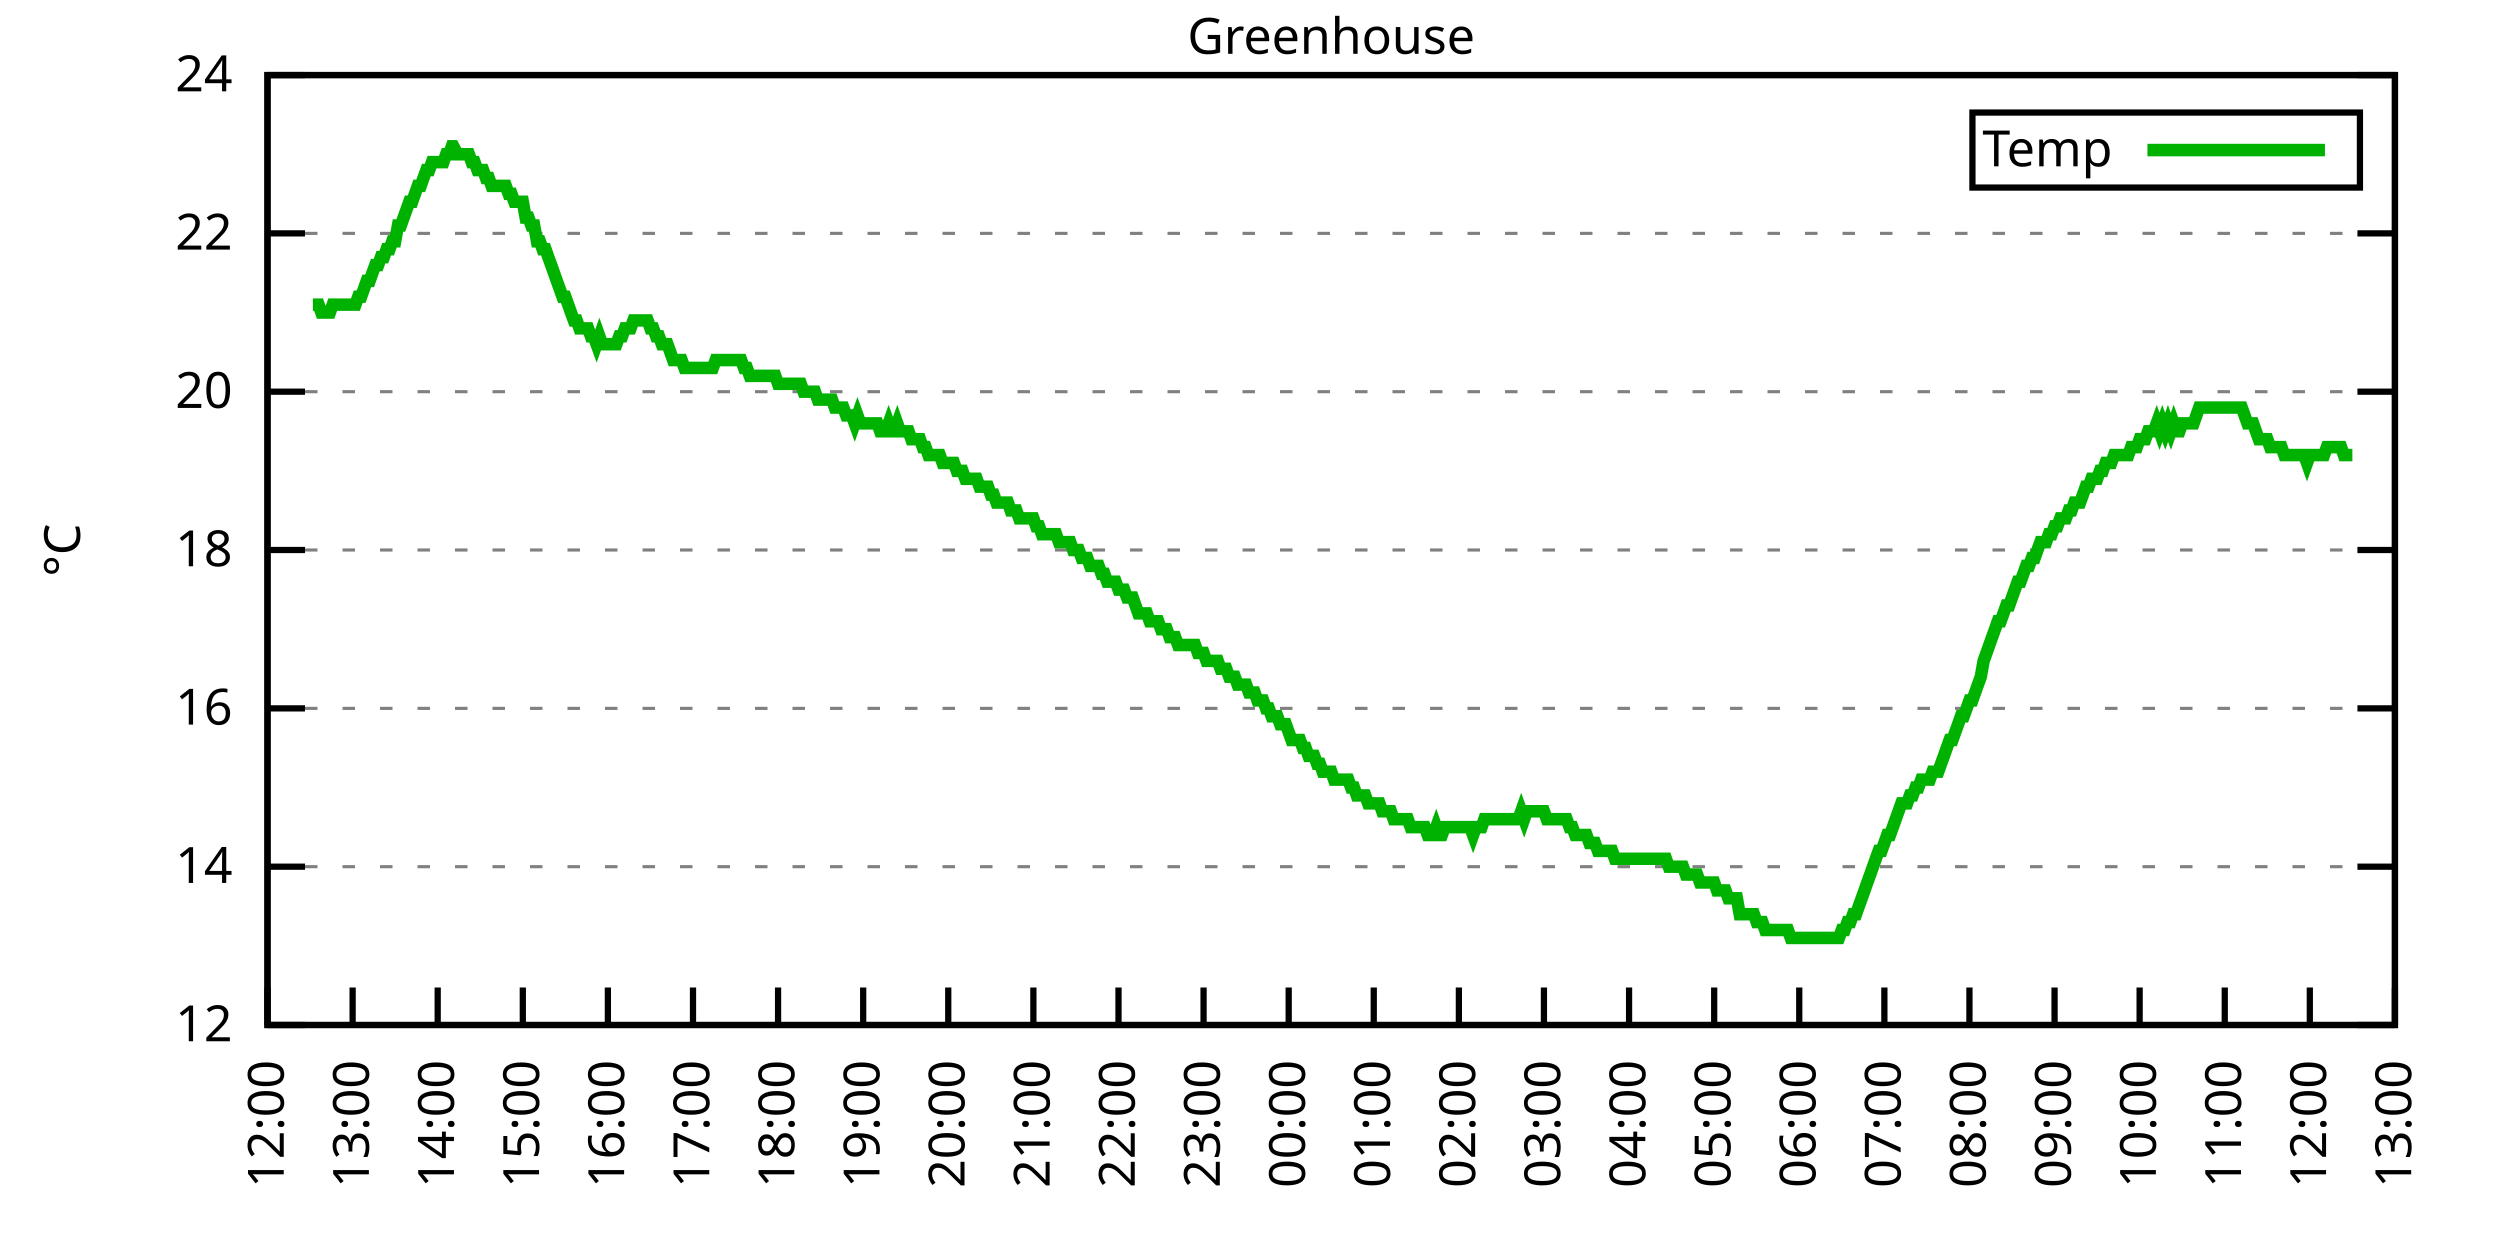
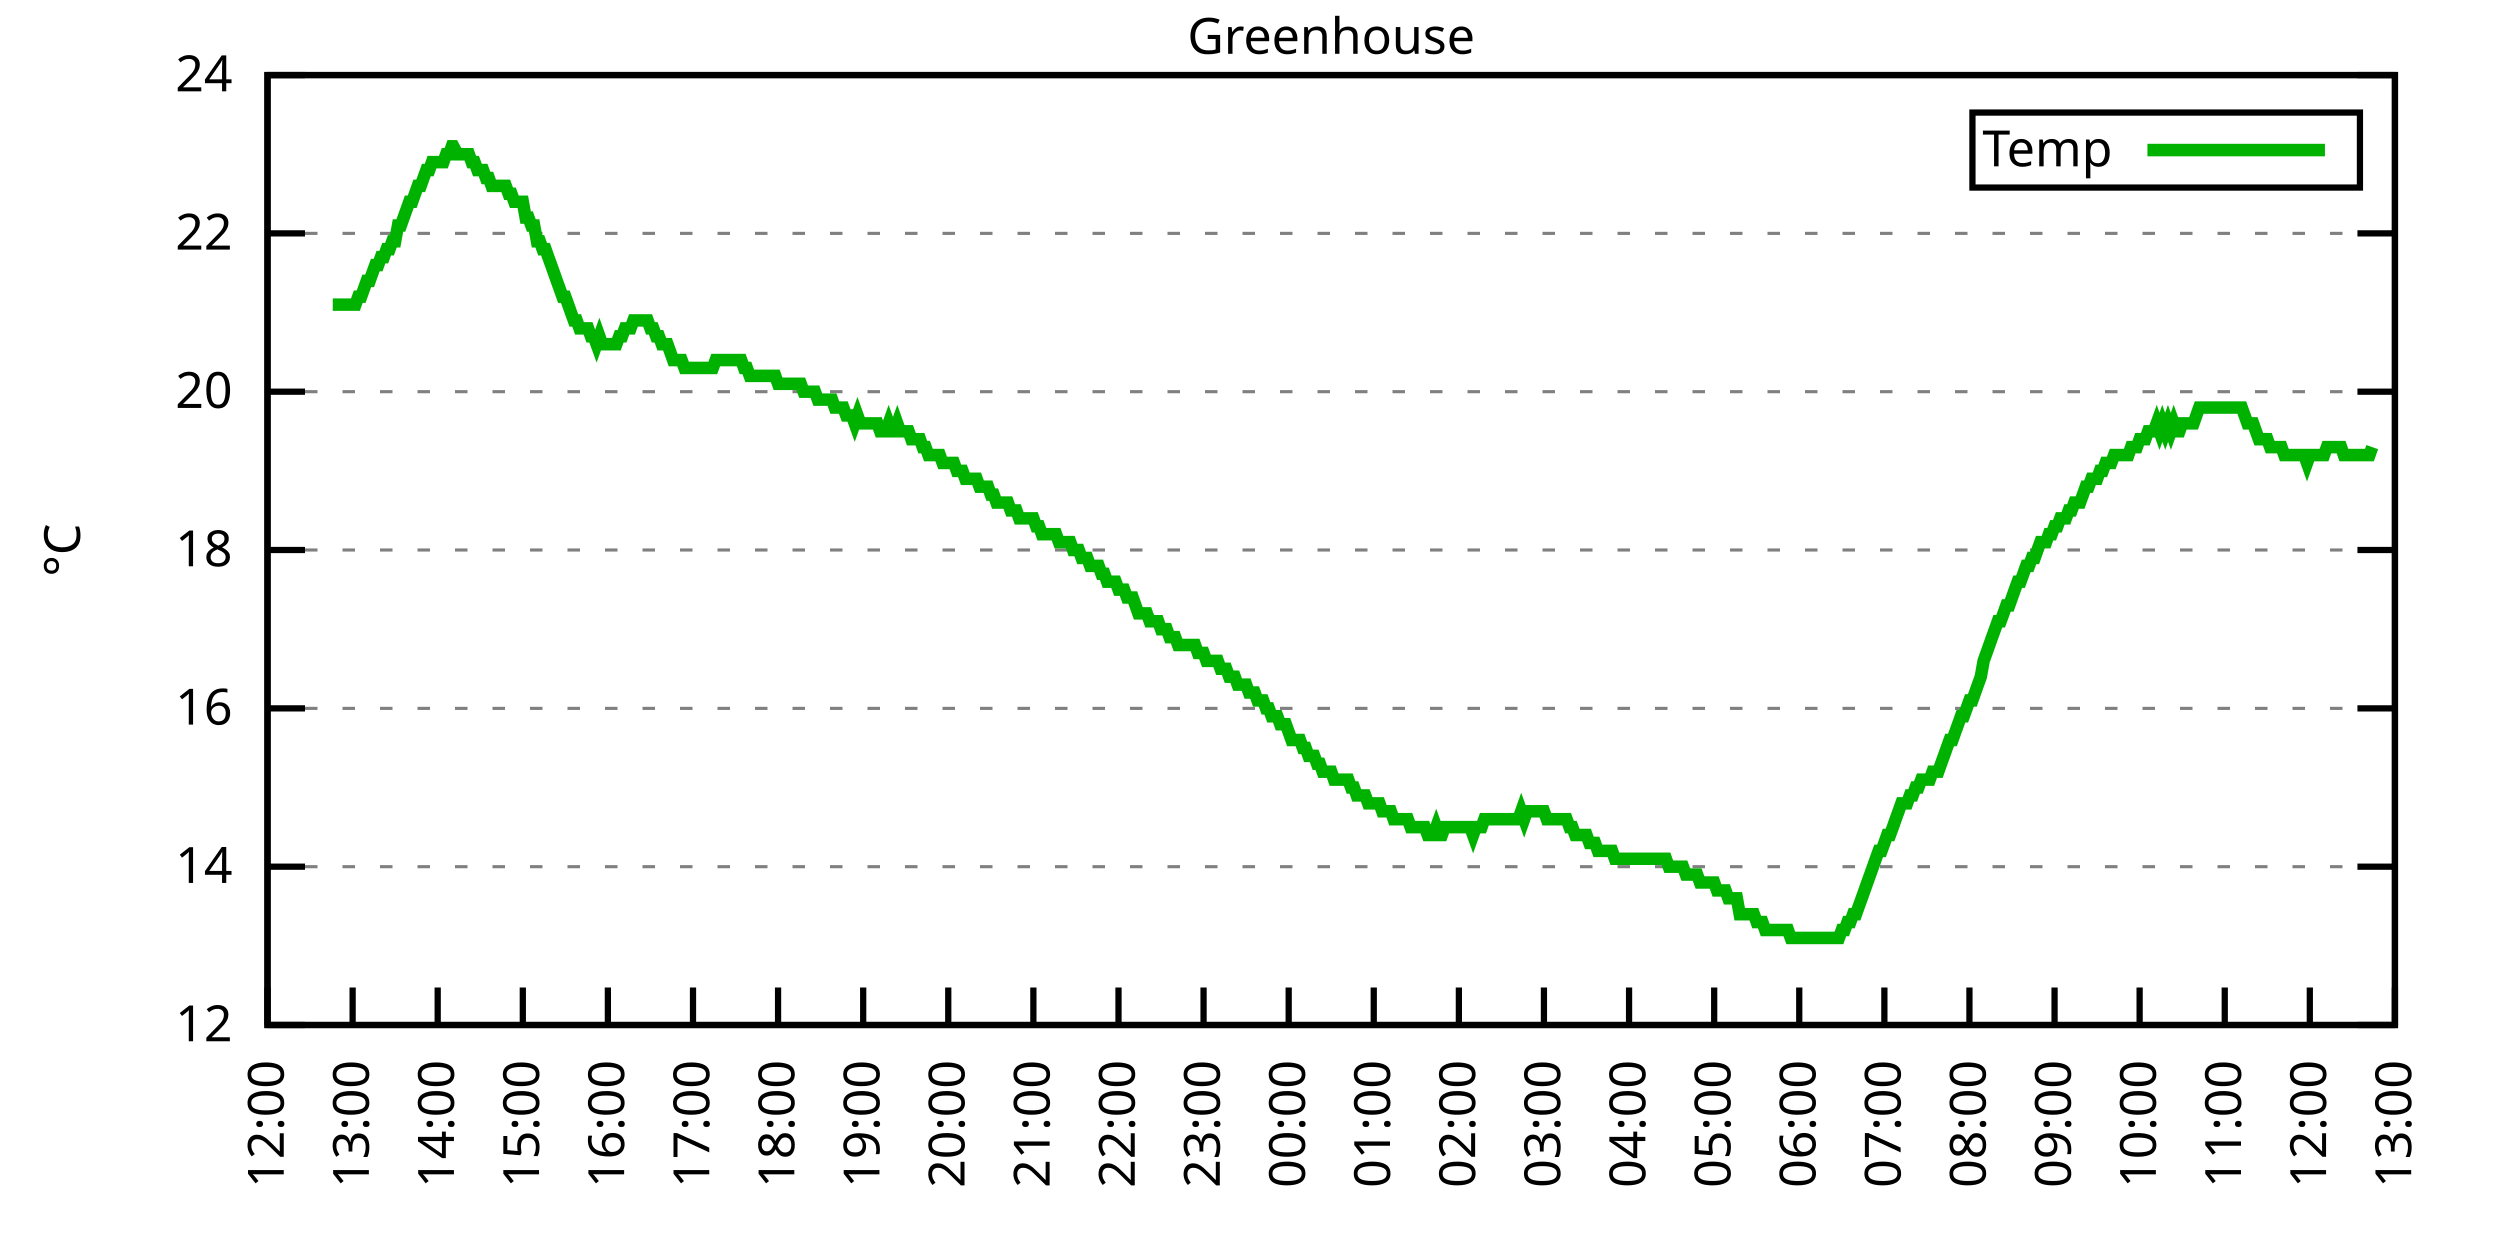
<svg xmlns="http://www.w3.org/2000/svg" xmlns:xlink="http://www.w3.org/1999/xlink" width="400" height="200" viewBox="0 0 400 200">
  <g id="gnuplot_canvas">
    <rect x="0" y="0" width="400" height="200" fill="none" />
    <defs>
      <circle id="gpDot" r="0.5" stroke-width="0.5" stroke="currentColor" />
      <path id="gpPt0" stroke-width="0.333" stroke="currentColor" d="M-1,0 h2 M0,-1 v2" />
      <path id="gpPt1" stroke-width="0.333" stroke="currentColor" d="M-1,-1 L1,1 M1,-1 L-1,1" />
      <path id="gpPt2" stroke-width="0.333" stroke="currentColor" d="M-1,0 L1,0 M0,-1 L0,1 M-1,-1 L1,1 M-1,1 L1,-1" />
      <rect id="gpPt3" stroke-width="0.333" stroke="currentColor" x="-1" y="-1" width="2" height="2" />
      <rect id="gpPt4" stroke-width="0.333" stroke="currentColor" fill="currentColor" x="-1" y="-1" width="2" height="2" />
      <circle id="gpPt5" stroke-width="0.333" stroke="currentColor" cx="0" cy="0" r="1" />
      <use xlink:href="#gpPt5" id="gpPt6" fill="currentColor" stroke="none" />
      <path id="gpPt7" stroke-width="0.333" stroke="currentColor" d="M0,-1.33 L-1.33,0.67 L1.33,0.67 z" />
      <use xlink:href="#gpPt7" id="gpPt8" fill="currentColor" stroke="none" />
      <use xlink:href="#gpPt7" id="gpPt9" stroke="currentColor" transform="rotate(180)" />
      <use xlink:href="#gpPt9" id="gpPt10" fill="currentColor" stroke="none" />
      <use xlink:href="#gpPt3" id="gpPt11" stroke="currentColor" transform="rotate(45)" />
      <use xlink:href="#gpPt11" id="gpPt12" fill="currentColor" stroke="none" />
      <path id="gpPt13" stroke-width="0.333" stroke="currentColor" d="M0,1.330 L1.265,0.411 L0.782,-1.067 L-0.782,-1.076 L-1.265,0.411 z" />
      <use xlink:href="#gpPt13" id="gpPt14" fill="currentColor" stroke="none" />
      <filter id="textbox" filterUnits="objectBoundingBox" x="0" y="0" height="1" width="1">
        <feFlood flood-color="white" flood-opacity="1" result="bgnd" />
        <feComposite in="SourceGraphic" in2="bgnd" operator="atop" />
      </filter>
      <filter id="greybox" filterUnits="objectBoundingBox" x="0" y="0" height="1" width="1">
        <feFlood flood-color="lightgrey" flood-opacity="1" result="grey" />
        <feComposite in="SourceGraphic" in2="grey" operator="atop" />
      </filter>
    </defs>
    <g fill="none" color="white" stroke="currentColor" stroke-width="1.00" stroke-linecap="butt" stroke-linejoin="miter">
</g>
    <g fill="none" color="black" stroke="currentColor" stroke-width="1.00" stroke-linecap="butt" stroke-linejoin="miter">
      <g stroke="none" shape-rendering="crispEdges">
        <polygon fill="rgb(255, 255, 255)" points="42.80,164.00 383.18,164.00 383.18,12.02 42.80,12.02 " />
      </g>
    </g>
    <g fill="none" color="black" stroke="currentColor" stroke-width="1.00" stroke-linecap="butt" stroke-linejoin="miter">
</g>
    <g fill="none" color="black" stroke="black" stroke-width="0.50" stroke-linecap="butt" stroke-linejoin="miter">
</g>
    <g fill="none" color="gray" stroke="currentColor" stroke-width="0.50" stroke-linecap="butt" stroke-linejoin="miter">
      <path stroke="gray" stroke-dasharray="2,4" class="gridline" d="M42.80,164.00 L383.19,164.00  " />
    </g>
    <g fill="none" color="gray" stroke="gray" stroke-width="1.00" stroke-linecap="butt" stroke-linejoin="miter">
</g>
    <g fill="none" color="black" stroke="currentColor" stroke-width="1.00" stroke-linecap="butt" stroke-linejoin="miter">
      <path stroke="black" d="M42.80,164.00 L48.80,164.00 M383.19,164.00 L377.19,164.00  " />
      <g transform="translate(37.20,166.60)" stroke="none" fill="black" font-family="Sans" font-size="8.00" text-anchor="end">
        <text>
          <tspan font-family="Sans"> 12</tspan>
        </text>
      </g>
    </g>
    <g fill="none" color="black" stroke="currentColor" stroke-width="1.00" stroke-linecap="butt" stroke-linejoin="miter">
</g>
    <g fill="none" color="black" stroke="black" stroke-width="0.50" stroke-linecap="butt" stroke-linejoin="miter">
</g>
    <g fill="none" color="gray" stroke="currentColor" stroke-width="0.50" stroke-linecap="butt" stroke-linejoin="miter">
      <path stroke="gray" stroke-dasharray="2,4" class="gridline" d="M42.80,138.67 L383.19,138.67  " />
    </g>
    <g fill="none" color="gray" stroke="gray" stroke-width="1.00" stroke-linecap="butt" stroke-linejoin="miter">
</g>
    <g fill="none" color="black" stroke="currentColor" stroke-width="1.00" stroke-linecap="butt" stroke-linejoin="miter">
      <path stroke="black" d="M42.80,138.67 L48.80,138.67 M383.19,138.67 L377.19,138.67  " />
      <g transform="translate(37.20,141.27)" stroke="none" fill="black" font-family="Sans" font-size="8.00" text-anchor="end">
        <text>
          <tspan font-family="Sans"> 14</tspan>
        </text>
      </g>
    </g>
    <g fill="none" color="black" stroke="currentColor" stroke-width="1.00" stroke-linecap="butt" stroke-linejoin="miter">
</g>
    <g fill="none" color="black" stroke="black" stroke-width="0.50" stroke-linecap="butt" stroke-linejoin="miter">
</g>
    <g fill="none" color="gray" stroke="currentColor" stroke-width="0.50" stroke-linecap="butt" stroke-linejoin="miter">
      <path stroke="gray" stroke-dasharray="2,4" class="gridline" d="M42.80,113.34 L383.19,113.34  " />
    </g>
    <g fill="none" color="gray" stroke="gray" stroke-width="1.00" stroke-linecap="butt" stroke-linejoin="miter">
</g>
    <g fill="none" color="black" stroke="currentColor" stroke-width="1.00" stroke-linecap="butt" stroke-linejoin="miter">
      <path stroke="black" d="M42.80,113.34 L48.80,113.34 M383.19,113.34 L377.19,113.34  " />
      <g transform="translate(37.20,115.94)" stroke="none" fill="black" font-family="Sans" font-size="8.00" text-anchor="end">
        <text>
          <tspan font-family="Sans"> 16</tspan>
        </text>
      </g>
    </g>
    <g fill="none" color="black" stroke="currentColor" stroke-width="1.00" stroke-linecap="butt" stroke-linejoin="miter">
</g>
    <g fill="none" color="black" stroke="black" stroke-width="0.50" stroke-linecap="butt" stroke-linejoin="miter">
</g>
    <g fill="none" color="gray" stroke="currentColor" stroke-width="0.50" stroke-linecap="butt" stroke-linejoin="miter">
      <path stroke="gray" stroke-dasharray="2,4" class="gridline" d="M42.80,88.00 L383.19,88.00  " />
    </g>
    <g fill="none" color="gray" stroke="gray" stroke-width="1.00" stroke-linecap="butt" stroke-linejoin="miter">
</g>
    <g fill="none" color="black" stroke="currentColor" stroke-width="1.00" stroke-linecap="butt" stroke-linejoin="miter">
      <path stroke="black" d="M42.80,88.00 L48.80,88.00 M383.19,88.00 L377.19,88.00  " />
      <g transform="translate(37.20,90.60)" stroke="none" fill="black" font-family="Sans" font-size="8.00" text-anchor="end">
        <text>
          <tspan font-family="Sans"> 18</tspan>
        </text>
      </g>
    </g>
    <g fill="none" color="black" stroke="currentColor" stroke-width="1.00" stroke-linecap="butt" stroke-linejoin="miter">
</g>
    <g fill="none" color="black" stroke="black" stroke-width="0.50" stroke-linecap="butt" stroke-linejoin="miter">
</g>
    <g fill="none" color="gray" stroke="currentColor" stroke-width="0.50" stroke-linecap="butt" stroke-linejoin="miter">
      <path stroke="gray" stroke-dasharray="2,4" class="gridline" d="M42.80,62.67 L383.19,62.67  " />
    </g>
    <g fill="none" color="gray" stroke="gray" stroke-width="1.00" stroke-linecap="butt" stroke-linejoin="miter">
</g>
    <g fill="none" color="black" stroke="currentColor" stroke-width="1.00" stroke-linecap="butt" stroke-linejoin="miter">
      <path stroke="black" d="M42.80,62.67 L48.80,62.67 M383.19,62.67 L377.19,62.67  " />
      <g transform="translate(37.20,65.27)" stroke="none" fill="black" font-family="Sans" font-size="8.00" text-anchor="end">
        <text>
          <tspan font-family="Sans"> 20</tspan>
        </text>
      </g>
    </g>
    <g fill="none" color="black" stroke="currentColor" stroke-width="1.00" stroke-linecap="butt" stroke-linejoin="miter">
</g>
    <g fill="none" color="black" stroke="black" stroke-width="0.50" stroke-linecap="butt" stroke-linejoin="miter">
</g>
    <g fill="none" color="gray" stroke="currentColor" stroke-width="0.50" stroke-linecap="butt" stroke-linejoin="miter">
      <path stroke="gray" stroke-dasharray="2,4" class="gridline" d="M42.80,37.34 L383.19,37.34  " />
    </g>
    <g fill="none" color="gray" stroke="gray" stroke-width="1.00" stroke-linecap="butt" stroke-linejoin="miter">
</g>
    <g fill="none" color="black" stroke="currentColor" stroke-width="1.00" stroke-linecap="butt" stroke-linejoin="miter">
      <path stroke="black" d="M42.80,37.34 L48.80,37.34 M383.19,37.34 L377.19,37.34  " />
      <g transform="translate(37.20,39.94)" stroke="none" fill="black" font-family="Sans" font-size="8.00" text-anchor="end">
        <text>
          <tspan font-family="Sans"> 22</tspan>
        </text>
      </g>
    </g>
    <g fill="none" color="black" stroke="currentColor" stroke-width="1.00" stroke-linecap="butt" stroke-linejoin="miter">
</g>
    <g fill="none" color="black" stroke="black" stroke-width="0.50" stroke-linecap="butt" stroke-linejoin="miter">
</g>
    <g fill="none" color="gray" stroke="currentColor" stroke-width="0.50" stroke-linecap="butt" stroke-linejoin="miter">
      <path stroke="gray" stroke-dasharray="2,4" class="gridline" d="M42.80,12.01 L383.19,12.01  " />
    </g>
    <g fill="none" color="gray" stroke="gray" stroke-width="1.00" stroke-linecap="butt" stroke-linejoin="miter">
</g>
    <g fill="none" color="black" stroke="currentColor" stroke-width="1.00" stroke-linecap="butt" stroke-linejoin="miter">
      <path stroke="black" d="M42.80,12.01 L48.80,12.01 M383.19,12.01 L377.19,12.01  " />
      <g transform="translate(37.20,14.61)" stroke="none" fill="black" font-family="Sans" font-size="8.00" text-anchor="end">
        <text>
          <tspan font-family="Sans"> 24</tspan>
        </text>
      </g>
    </g>
    <g fill="none" color="black" stroke="currentColor" stroke-width="1.00" stroke-linecap="butt" stroke-linejoin="miter">
      <path stroke="black" d="M42.80,164.00 L42.80,158.00  " />
      <g transform="translate(45.40,169.60) rotate(270.00)" stroke="none" fill="black" font-family="Sans" font-size="8.00" text-anchor="end">
        <text>
          <tspan font-family="Sans">12:00</tspan>
        </text>
      </g>
    </g>
    <g fill="none" color="black" stroke="currentColor" stroke-width="1.00" stroke-linecap="butt" stroke-linejoin="miter">
      <path stroke="black" d="M56.42,164.00 L56.42,158.00  " />
      <g transform="translate(59.02,169.60) rotate(270.00)" stroke="none" fill="black" font-family="Sans" font-size="8.00" text-anchor="end">
        <text>
          <tspan font-family="Sans">13:00</tspan>
        </text>
      </g>
    </g>
    <g fill="none" color="black" stroke="currentColor" stroke-width="1.00" stroke-linecap="butt" stroke-linejoin="miter">
      <path stroke="black" d="M70.03,164.00 L70.03,158.00  " />
      <g transform="translate(72.63,169.60) rotate(270.00)" stroke="none" fill="black" font-family="Sans" font-size="8.00" text-anchor="end">
        <text>
          <tspan font-family="Sans">14:00</tspan>
        </text>
      </g>
    </g>
    <g fill="none" color="black" stroke="currentColor" stroke-width="1.00" stroke-linecap="butt" stroke-linejoin="miter">
      <path stroke="black" d="M83.65,164.00 L83.65,158.00  " />
      <g transform="translate(86.25,169.60) rotate(270.00)" stroke="none" fill="black" font-family="Sans" font-size="8.00" text-anchor="end">
        <text>
          <tspan font-family="Sans">15:00</tspan>
        </text>
      </g>
    </g>
    <g fill="none" color="black" stroke="currentColor" stroke-width="1.00" stroke-linecap="butt" stroke-linejoin="miter">
      <path stroke="black" d="M97.26,164.00 L97.26,158.00  " />
      <g transform="translate(99.86,169.60) rotate(270.00)" stroke="none" fill="black" font-family="Sans" font-size="8.00" text-anchor="end">
        <text>
          <tspan font-family="Sans">16:00</tspan>
        </text>
      </g>
    </g>
    <g fill="none" color="black" stroke="currentColor" stroke-width="1.00" stroke-linecap="butt" stroke-linejoin="miter">
      <path stroke="black" d="M110.88,164.00 L110.88,158.00  " />
      <g transform="translate(113.48,169.60) rotate(270.00)" stroke="none" fill="black" font-family="Sans" font-size="8.00" text-anchor="end">
        <text>
          <tspan font-family="Sans">17:00</tspan>
        </text>
      </g>
    </g>
    <g fill="none" color="black" stroke="currentColor" stroke-width="1.00" stroke-linecap="butt" stroke-linejoin="miter">
      <path stroke="black" d="M124.49,164.00 L124.49,158.00  " />
      <g transform="translate(127.09,169.60) rotate(270.00)" stroke="none" fill="black" font-family="Sans" font-size="8.00" text-anchor="end">
        <text>
          <tspan font-family="Sans">18:00</tspan>
        </text>
      </g>
    </g>
    <g fill="none" color="black" stroke="currentColor" stroke-width="1.00" stroke-linecap="butt" stroke-linejoin="miter">
      <path stroke="black" d="M138.11,164.00 L138.11,158.00  " />
      <g transform="translate(140.71,169.60) rotate(270.00)" stroke="none" fill="black" font-family="Sans" font-size="8.00" text-anchor="end">
        <text>
          <tspan font-family="Sans">19:00</tspan>
        </text>
      </g>
    </g>
    <g fill="none" color="black" stroke="currentColor" stroke-width="1.00" stroke-linecap="butt" stroke-linejoin="miter">
      <path stroke="black" d="M151.72,164.00 L151.72,158.00  " />
      <g transform="translate(154.32,169.60) rotate(270.00)" stroke="none" fill="black" font-family="Sans" font-size="8.00" text-anchor="end">
        <text>
          <tspan font-family="Sans">20:00</tspan>
        </text>
      </g>
    </g>
    <g fill="none" color="black" stroke="currentColor" stroke-width="1.00" stroke-linecap="butt" stroke-linejoin="miter">
      <path stroke="black" d="M165.34,164.00 L165.34,158.00  " />
      <g transform="translate(167.94,169.60) rotate(270.00)" stroke="none" fill="black" font-family="Sans" font-size="8.00" text-anchor="end">
        <text>
          <tspan font-family="Sans">21:00</tspan>
        </text>
      </g>
    </g>
    <g fill="none" color="black" stroke="currentColor" stroke-width="1.00" stroke-linecap="butt" stroke-linejoin="miter">
      <path stroke="black" d="M178.96,164.00 L178.96,158.00  " />
      <g transform="translate(181.56,169.60) rotate(270.00)" stroke="none" fill="black" font-family="Sans" font-size="8.00" text-anchor="end">
        <text>
          <tspan font-family="Sans">22:00</tspan>
        </text>
      </g>
    </g>
    <g fill="none" color="black" stroke="currentColor" stroke-width="1.00" stroke-linecap="butt" stroke-linejoin="miter">
      <path stroke="black" d="M192.57,164.00 L192.57,158.00  " />
      <g transform="translate(195.17,169.60) rotate(270.00)" stroke="none" fill="black" font-family="Sans" font-size="8.00" text-anchor="end">
        <text>
          <tspan font-family="Sans">23:00</tspan>
        </text>
      </g>
    </g>
    <g fill="none" color="black" stroke="currentColor" stroke-width="1.00" stroke-linecap="butt" stroke-linejoin="miter">
      <path stroke="black" d="M206.19,164.00 L206.19,158.00  " />
      <g transform="translate(208.79,169.60) rotate(270.00)" stroke="none" fill="black" font-family="Sans" font-size="8.00" text-anchor="end">
        <text>
          <tspan font-family="Sans">00:00</tspan>
        </text>
      </g>
    </g>
    <g fill="none" color="black" stroke="currentColor" stroke-width="1.00" stroke-linecap="butt" stroke-linejoin="miter">
      <path stroke="black" d="M219.80,164.00 L219.80,158.00  " />
      <g transform="translate(222.40,169.60) rotate(270.00)" stroke="none" fill="black" font-family="Sans" font-size="8.00" text-anchor="end">
        <text>
          <tspan font-family="Sans">01:00</tspan>
        </text>
      </g>
    </g>
    <g fill="none" color="black" stroke="currentColor" stroke-width="1.00" stroke-linecap="butt" stroke-linejoin="miter">
      <path stroke="black" d="M233.42,164.00 L233.42,158.00  " />
      <g transform="translate(236.02,169.60) rotate(270.00)" stroke="none" fill="black" font-family="Sans" font-size="8.00" text-anchor="end">
        <text>
          <tspan font-family="Sans">02:00</tspan>
        </text>
      </g>
    </g>
    <g fill="none" color="black" stroke="currentColor" stroke-width="1.00" stroke-linecap="butt" stroke-linejoin="miter">
      <path stroke="black" d="M247.03,164.00 L247.03,158.00  " />
      <g transform="translate(249.63,169.60) rotate(270.00)" stroke="none" fill="black" font-family="Sans" font-size="8.00" text-anchor="end">
        <text>
          <tspan font-family="Sans">03:00</tspan>
        </text>
      </g>
    </g>
    <g fill="none" color="black" stroke="currentColor" stroke-width="1.00" stroke-linecap="butt" stroke-linejoin="miter">
      <path stroke="black" d="M260.65,164.00 L260.65,158.00  " />
      <g transform="translate(263.25,169.60) rotate(270.00)" stroke="none" fill="black" font-family="Sans" font-size="8.00" text-anchor="end">
        <text>
          <tspan font-family="Sans">04:00</tspan>
        </text>
      </g>
    </g>
    <g fill="none" color="black" stroke="currentColor" stroke-width="1.00" stroke-linecap="butt" stroke-linejoin="miter">
      <path stroke="black" d="M274.27,164.00 L274.27,158.00  " />
      <g transform="translate(276.87,169.60) rotate(270.00)" stroke="none" fill="black" font-family="Sans" font-size="8.00" text-anchor="end">
        <text>
          <tspan font-family="Sans">05:00</tspan>
        </text>
      </g>
    </g>
    <g fill="none" color="black" stroke="currentColor" stroke-width="1.00" stroke-linecap="butt" stroke-linejoin="miter">
      <path stroke="black" d="M287.88,164.00 L287.88,158.00  " />
      <g transform="translate(290.48,169.60) rotate(270.00)" stroke="none" fill="black" font-family="Sans" font-size="8.00" text-anchor="end">
        <text>
          <tspan font-family="Sans">06:00</tspan>
        </text>
      </g>
    </g>
    <g fill="none" color="black" stroke="currentColor" stroke-width="1.00" stroke-linecap="butt" stroke-linejoin="miter">
      <path stroke="black" d="M301.50,164.00 L301.50,158.00  " />
      <g transform="translate(304.10,169.60) rotate(270.00)" stroke="none" fill="black" font-family="Sans" font-size="8.00" text-anchor="end">
        <text>
          <tspan font-family="Sans">07:00</tspan>
        </text>
      </g>
    </g>
    <g fill="none" color="black" stroke="currentColor" stroke-width="1.00" stroke-linecap="butt" stroke-linejoin="miter">
      <path stroke="black" d="M315.11,164.00 L315.11,158.00  " />
      <g transform="translate(317.71,169.60) rotate(270.00)" stroke="none" fill="black" font-family="Sans" font-size="8.00" text-anchor="end">
        <text>
          <tspan font-family="Sans">08:00</tspan>
        </text>
      </g>
    </g>
    <g fill="none" color="black" stroke="currentColor" stroke-width="1.00" stroke-linecap="butt" stroke-linejoin="miter">
      <path stroke="black" d="M328.73,164.00 L328.73,158.00  " />
      <g transform="translate(331.33,169.60) rotate(270.00)" stroke="none" fill="black" font-family="Sans" font-size="8.00" text-anchor="end">
        <text>
          <tspan font-family="Sans">09:00</tspan>
        </text>
      </g>
    </g>
    <g fill="none" color="black" stroke="currentColor" stroke-width="1.00" stroke-linecap="butt" stroke-linejoin="miter">
      <path stroke="black" d="M342.34,164.00 L342.34,158.00  " />
      <g transform="translate(344.94,169.60) rotate(270.00)" stroke="none" fill="black" font-family="Sans" font-size="8.00" text-anchor="end">
        <text>
          <tspan font-family="Sans">10:00</tspan>
        </text>
      </g>
    </g>
    <g fill="none" color="black" stroke="currentColor" stroke-width="1.00" stroke-linecap="butt" stroke-linejoin="miter">
      <path stroke="black" d="M355.96,164.00 L355.96,158.00  " />
      <g transform="translate(358.56,169.60) rotate(270.00)" stroke="none" fill="black" font-family="Sans" font-size="8.00" text-anchor="end">
        <text>
          <tspan font-family="Sans">11:00</tspan>
        </text>
      </g>
    </g>
    <g fill="none" color="black" stroke="currentColor" stroke-width="1.00" stroke-linecap="butt" stroke-linejoin="miter">
      <path stroke="black" d="M369.57,164.00 L369.57,158.00  " />
      <g transform="translate(372.17,169.60) rotate(270.00)" stroke="none" fill="black" font-family="Sans" font-size="8.00" text-anchor="end">
        <text>
          <tspan font-family="Sans">12:00</tspan>
        </text>
      </g>
    </g>
    <g fill="none" color="black" stroke="currentColor" stroke-width="1.00" stroke-linecap="butt" stroke-linejoin="miter">
      <path stroke="black" d="M383.19,164.00 L383.19,158.00  " />
      <g transform="translate(385.79,169.60) rotate(270.00)" stroke="none" fill="black" font-family="Sans" font-size="8.00" text-anchor="end">
        <text>
          <tspan font-family="Sans">13:00</tspan>
        </text>
      </g>
    </g>
    <g fill="none" color="black" stroke="currentColor" stroke-width="1.00" stroke-linecap="butt" stroke-linejoin="miter">
</g>
    <g fill="none" color="black" stroke="currentColor" stroke-width="1.00" stroke-linecap="butt" stroke-linejoin="miter">
      <path stroke="black" d="M42.80,12.01 L42.80,164.00 L383.19,164.00 L383.19,12.01 L42.80,12.01 Z  " />
    </g>
    <g fill="none" color="black" stroke="currentColor" stroke-width="1.00" stroke-linecap="butt" stroke-linejoin="miter">
</g>
    <g fill="none" color="black" stroke="currentColor" stroke-width="1.00" stroke-linecap="butt" stroke-linejoin="miter">
      <path stroke="black" d="M315.59,30.01 L315.59,18.01 L377.59,18.01 L377.59,30.01 L315.59,30.01 Z  " />
    </g>
    <g id="Greenhouse_plot_1">
      <g fill="none" color="white" stroke="black" stroke-width="2.00" stroke-linecap="butt" stroke-linejoin="miter">
</g>
      <g fill="none" color="black" stroke="currentColor" stroke-width="2.00" stroke-linecap="butt" stroke-linejoin="miter">
        <g transform="translate(337.99,26.61)" stroke="none" fill="black" font-family="Sans" font-size="8.00" text-anchor="end">
          <text>
            <tspan font-family="Sans">Temp</tspan>
          </text>
        </g>
      </g>
      <g fill="none" color="black" stroke="currentColor" stroke-width="2.00" stroke-linecap="butt" stroke-linejoin="miter">
-         <path stroke="rgb(  0, 178,   0)" d="M343.59,24.01 L371.99,24.01 M50.06,48.74 L50.52,48.74 L50.97,48.74 L51.42,50.01 L51.88,50.01 L52.33,50.01   L52.78,50.01 L53.24,48.74 L53.69,48.74 L54.15,48.74 L54.60,48.74 L55.05,48.74 L55.51,48.74 L55.96,48.74   L56.42,48.74 L56.87,48.74 L57.32,47.47 L57.78,47.47 L58.23,46.21 L58.68,44.94 L59.14,44.94 L59.59,43.67   L60.05,42.41 L60.50,42.41 L60.95,41.14 L61.41,41.14 L61.86,39.87 L62.32,39.87 L62.77,38.61 L63.22,38.61   L63.68,36.08 L64.13,36.08 L64.58,34.81 L65.04,33.54 L65.49,32.28 L65.95,32.28 L66.40,31.01 L66.85,29.74   L67.31,29.74 L67.76,28.48 L68.22,27.21 L68.67,27.21 L69.12,25.94 L69.58,25.94 L70.03,25.94 L70.49,25.94   L70.94,25.94 L71.39,24.68 L71.85,24.68 L72.30,23.41 L72.53,23.41 L73.21,24.68 L73.66,24.68 L74.12,24.68   L74.57,24.68 L75.02,24.68 L75.48,25.94 L75.93,25.94 L76.39,27.21 L76.84,27.21 L77.29,27.21 L77.75,28.48   L78.20,28.48 L78.65,29.74 L79.11,29.74 L79.56,29.74 L80.02,29.74 L80.47,29.74 L80.92,29.74 L81.38,31.01   L81.83,31.01 L82.29,32.28 L82.74,32.28 L83.19,32.28 L83.65,32.28 L84.10,34.81 L84.55,34.81 L85.01,36.08   L85.46,36.08 L85.92,38.61 L86.37,38.61 L86.82,39.87 L87.28,39.87 L87.73,41.14 L88.19,42.41 L88.64,43.67   L89.09,44.94 L89.55,46.21 L90.00,47.47 L90.45,47.47 L90.91,48.74 L91.36,50.01 L91.82,51.27 L92.27,51.27   L92.72,52.54 L93.18,52.54 L93.63,52.54 L94.09,52.54 L94.54,53.81 L94.99,53.81 L95.45,55.07 L95.90,53.81   L96.35,55.07 L96.81,55.07 L97.26,55.07 L97.72,55.07 L98.17,55.07 L98.62,55.07 L99.08,53.81 L99.53,53.81   L99.99,52.54 L100.44,52.54 L100.89,52.54 L101.35,51.27 L101.80,51.27 L102.25,51.27 L102.71,51.27 L103.16,51.27   L103.62,51.27 L104.07,52.54 L104.52,52.54 L104.98,53.81 L105.43,53.81 L105.89,55.07 L106.34,55.07 L106.79,55.07   L107.25,56.34 L107.70,57.61 L108.15,57.61 L108.61,57.61 L109.06,57.61 L109.52,58.87 L109.97,58.87 L110.42,58.87   L110.88,58.87 L111.33,58.87 L111.79,58.87 L112.24,58.87 L112.69,58.87 L113.15,58.87 L113.60,58.87 L114.05,58.87   L114.51,57.61 L114.96,57.61 L115.42,57.61 L115.87,57.61 L116.32,57.61 L116.78,57.61 L117.23,57.61 L117.69,57.61   L118.14,57.61 L118.59,57.61 L119.05,58.87 L119.50,58.87 L119.96,60.14 L120.41,60.14 L120.86,60.14 L121.32,60.14   L121.77,60.14 L122.22,60.14 L122.68,60.14 L123.13,60.14 L123.59,60.14 L124.04,60.14 L124.49,61.41 L124.95,61.41   L125.40,61.41 L125.86,61.41 L126.31,61.41 L126.76,61.41 L127.22,61.41 L127.67,61.41 L128.12,61.41 L128.58,62.67   L129.03,62.67 L129.49,62.67 L129.94,62.67 L130.39,62.67 L130.85,63.94 L131.30,63.94 L131.76,63.94 L132.21,63.94   L132.66,63.94 L133.12,63.94 L133.57,65.21 L134.02,65.21 L134.48,65.21 L134.93,65.21 L135.39,66.47 L135.84,66.47   L136.29,66.47 L136.75,67.74 L137.20,66.47 L137.66,67.74 L138.11,67.74 L138.56,67.74 L139.02,67.74 L139.47,67.74   L139.92,67.74 L140.38,67.74 L140.83,69.01 L141.29,69.01 L141.74,69.01 L142.19,67.74 L142.65,69.01 L143.10,69.01   L143.56,67.74 L144.01,69.01 L144.46,69.01 L144.92,69.01 L145.37,69.01 L145.82,70.27 L146.28,70.27 L146.73,70.27   L147.19,70.27 L147.64,71.54 L148.09,71.54 L148.55,72.81 L149.00,72.81 L149.46,72.81 L149.91,72.81 L150.36,72.81   L150.82,74.07 L151.27,74.07 L151.72,74.07 L152.18,74.07 L152.63,74.07 L153.09,75.34 L153.54,75.34 L153.99,75.34   L154.45,76.61 L154.90,76.61 L155.36,76.61 L155.81,76.61 L156.26,76.61 L156.72,77.87 L157.17,77.87 L157.62,77.87   L158.08,77.87 L158.53,79.14 L158.99,79.14 L159.44,80.41 L159.89,80.41 L160.35,80.41 L160.80,80.41 L161.26,80.41   L161.71,81.67 L162.16,81.67 L162.62,81.67 L163.07,82.94 L163.52,82.94 L163.98,82.94 L164.43,82.94 L164.89,82.94   L165.34,82.94 L165.79,84.21 L166.25,84.21 L166.70,85.47 L167.16,85.47 L167.61,85.47 L168.06,85.47 L168.52,85.47   L168.97,85.47 L169.43,86.74 L169.88,86.74 L170.33,86.74 L170.79,86.74 L171.24,86.74 L171.69,88.00 L172.15,88.00   L172.60,88.00 L173.06,89.27 L173.51,89.27 L173.96,89.27 L174.42,90.54 L174.87,90.54 L175.33,90.54 L175.78,90.54   L176.23,91.80 L176.69,91.80 L177.14,93.07 L177.59,93.07 L178.05,93.07 L178.50,93.07 L178.96,94.34 L179.41,94.34   L179.86,94.34 L180.32,95.60 L180.77,95.60 L181.23,95.60 L181.68,96.87 L182.13,98.14 L182.59,98.14 L183.04,98.14   L183.49,98.14 L183.95,99.40 L184.40,99.40 L184.86,99.40 L185.31,99.40 L185.76,100.67 L186.22,100.67 L186.67,100.67   L187.13,101.94 L187.58,101.94 L188.03,101.94 L188.49,103.20 L188.94,103.20 L189.39,103.20 L189.85,103.20 L190.30,103.20   L190.76,103.20 L191.21,103.20 L191.66,104.47 L192.12,104.47 L192.57,104.47 L193.03,105.74 L193.48,105.74 L193.93,105.74   L194.39,105.74 L194.84,105.74 L195.29,107.00 L195.75,107.00 L196.20,107.00 L196.66,108.27 L197.11,108.27 L197.56,108.27   L198.02,109.54 L198.47,109.54 L198.93,109.54 L199.38,109.54 L199.83,110.80 L200.29,110.80 L200.74,110.80 L201.19,112.07   L201.65,112.07 L202.10,112.07 L202.56,113.34 L203.01,113.34 L203.46,114.60 L203.92,114.60 L204.37,114.60 L204.83,115.87   L205.28,115.87 L205.73,115.87 L206.19,117.14 L206.64,118.40 L207.09,118.40 L207.55,118.40 L208.00,118.40 L208.46,119.67   L208.91,119.67 L209.36,120.94 L209.82,120.94 L210.27,120.94 L210.73,122.20 L211.18,122.20 L211.63,123.47 L212.09,123.47   L212.54,123.47 L213.00,123.47 L213.45,124.74 L213.90,124.74 L214.36,124.74 L214.81,124.74 L215.26,124.74 L215.72,124.74   L216.17,126.00 L216.63,126.00 L217.08,127.27 L217.53,127.27 L217.99,127.27 L218.44,127.27 L218.90,128.54 L219.35,128.54   L219.80,128.54 L220.26,128.54 L220.71,128.54 L221.16,129.80 L221.62,129.80 L222.07,129.80 L222.53,129.80 L222.98,131.07   L223.43,131.07 L223.89,131.07 L224.34,131.07 L224.80,131.07 L225.25,131.07 L225.70,132.34 L226.16,132.34 L226.61,132.34   L227.06,132.34 L227.52,132.34 L227.97,132.34 L228.43,133.60 L228.88,133.60 L229.33,133.60 L229.79,132.34 L230.24,133.60   L230.70,133.60 L231.15,132.34 L231.60,132.34 L232.06,132.34 L232.51,132.34 L232.96,132.34 L233.42,132.34 L233.87,132.34   L234.33,132.34 L234.78,132.34 L235.23,132.34 L235.69,133.60 L236.14,132.34 L236.60,132.34 L237.05,132.34 L237.50,131.07   L237.96,131.07 L238.41,131.07 L238.86,131.07 L239.32,131.07 L239.77,131.07 L240.23,131.07 L240.68,131.07 L241.13,131.07   L241.59,131.07 L242.04,131.07 L242.50,131.07 L242.95,131.07 L243.40,129.80 L243.86,131.07 L244.31,129.80 L244.76,129.80   L245.22,129.80 L245.67,129.80 L246.13,129.80 L246.58,129.80 L247.03,129.80 L247.49,131.07 L247.94,131.07 L248.40,131.07   L248.85,131.07 L249.30,131.07 L249.76,131.07 L250.21,131.07 L250.66,131.07 L251.12,132.34 L251.57,132.34 L252.03,133.60   L252.48,133.60 L252.93,133.60 L253.39,133.60 L253.84,133.60 L254.30,134.87 L254.75,134.87 L255.20,134.87 L255.66,136.14   L256.11,136.14 L256.56,136.14 L257.02,136.14 L257.47,136.14 L257.93,136.14 L258.38,137.40 L258.83,137.40 L259.29,137.40   L259.74,137.40 L260.20,137.40 L260.65,137.40 L261.10,137.40 L261.56,137.40 L262.01,137.40 L262.47,137.40 L262.92,137.40   L263.37,137.40 L263.83,137.40 L264.28,137.40 L264.73,137.40 L265.19,137.40 L265.64,137.40 L266.10,137.40 L266.55,137.40   L267.00,138.67 L267.46,138.67 L267.91,138.67 L268.37,138.67 L268.82,138.67 L269.27,138.67 L269.73,139.93 L270.18,139.93   L270.63,139.93 L271.09,139.93 L271.54,139.93 L272.00,141.20 L272.45,141.20 L272.90,141.20 L273.36,141.20 L273.81,141.20   L274.27,141.20 L274.72,142.47 L275.17,142.47 L275.63,142.47 L276.08,142.47 L276.53,143.73 L276.99,143.73 L277.44,143.73   L277.90,143.73 L278.35,146.27 L278.80,146.27 L279.26,146.27 L279.71,146.27 L280.17,146.27 L280.62,146.27 L281.07,147.53   L281.53,147.53 L281.98,147.53 L282.43,148.80 L282.89,148.80 L283.34,148.80 L283.80,148.80 L284.25,148.80 L284.70,148.80   L285.16,148.80 L285.61,148.80 L286.07,148.80 L286.52,150.07 L286.97,150.07 L287.43,150.07 L287.88,150.07 L288.33,150.07   L288.79,150.07 L289.24,150.07 L289.70,150.07 L290.15,150.07 L290.60,150.07 L291.06,150.07 L291.51,150.07 L291.97,150.07   L292.42,150.07 L292.87,150.07 L293.33,150.07 L293.78,150.07 L294.23,150.07 L294.69,148.80 L295.14,148.80 L295.60,147.53   L296.05,147.53 L296.50,146.27 L296.96,146.27 L297.41,145.00 L297.87,143.73 L298.32,142.47 L298.77,141.20 L299.23,139.93   L299.68,138.67 L300.13,137.40 L300.59,136.14 L301.04,136.14 L301.50,134.87 L301.95,133.60 L302.40,133.60 L302.86,132.34   L303.31,131.07 L303.77,129.80 L304.22,128.54 L304.67,128.54 L305.13,128.54 L305.58,127.27 L306.03,127.27 L306.49,126.00   L306.94,126.00 L307.40,124.74 L307.85,124.74 L308.30,124.74 L308.76,124.74 L309.21,123.47 L309.67,123.47 L310.12,123.47   L310.57,122.20 L311.03,120.94 L311.48,119.67 L311.94,118.40 L312.39,118.40 L312.84,117.14 L313.30,115.87 L313.75,114.60   L314.20,114.60 L314.66,113.34 L315.11,112.07 L315.57,112.07 L316.02,110.80 L316.47,109.54 L316.93,108.27 L317.38,105.74   L317.84,104.47 L318.29,103.20 L318.74,101.94 L319.20,100.67 L319.65,99.40 L320.10,99.40 L320.56,98.14 L321.01,96.87   L321.47,96.87 L321.92,95.60 L322.37,94.34 L322.83,93.07 L323.28,93.07 L323.74,91.80 L324.19,90.54 L324.64,90.54   L325.10,89.27 L325.55,89.27 L326.00,88.00 L326.46,86.74 L326.91,86.74 L327.37,86.74 L327.82,85.47 L328.27,85.47   L328.73,84.21 L329.18,84.21 L329.64,82.94 L330.09,82.94 L330.54,82.94 L331.00,81.67 L331.45,81.67 L331.90,80.41   L332.36,80.41 L332.81,80.41 L333.27,79.14 L333.72,77.87 L334.17,77.87 L334.63,76.61 L335.08,76.61 L335.54,76.61   L335.99,75.34 L336.44,75.34 L336.90,74.07 L337.35,74.07 L337.80,74.07 L338.26,72.81 L338.71,72.81 L339.17,72.81   L339.62,72.81 L340.07,72.81 L340.53,72.81 L340.98,71.54 L341.44,71.54 L341.89,71.54 L342.34,70.27 L342.80,70.27   L343.25,70.27 L343.70,69.01 L344.16,69.01 L344.61,69.01 L345.07,67.74 L345.52,69.01 L345.97,67.74 L346.43,69.01   L346.88,67.74 L347.34,69.01 L347.79,67.74 L348.24,69.01 L348.70,69.01 L349.15,67.74 L349.60,67.74 L350.06,67.74   L350.51,67.74 L350.97,67.74 L351.42,66.47 L351.87,65.21 L352.33,65.21 L352.78,65.21 L353.24,65.21 L353.69,65.21   L354.14,65.21 L354.60,65.21 L355.05,65.21 L355.50,65.21 L355.96,65.21 L356.41,65.21 L356.87,65.21 L357.32,65.21   L357.77,65.21 L358.23,65.21 L358.68,65.21 L359.14,66.47 L359.59,67.74 L360.04,67.74 L360.50,67.74 L360.95,69.01   L361.41,70.27 L361.86,70.27 L362.31,70.27 L362.77,70.27 L363.22,71.54 L363.67,71.54 L364.13,71.54 L364.58,71.54   L365.04,71.54 L365.49,72.81 L365.94,72.81 L366.40,72.81 L366.85,72.81 L367.31,72.81 L367.76,72.81 L368.21,72.81   L368.67,72.81 L369.12,74.07 L369.57,72.81 L370.03,72.81 L370.48,72.81 L370.94,72.81 L371.39,72.81 L371.84,72.81   L372.30,71.54 L372.75,71.54 L373.21,71.54 L373.66,71.54 L374.11,71.54 L374.57,71.54 L375.02,72.81 L375.47,72.81   L375.93,72.81 L376.38,72.81  " />
+         <path stroke="rgb(  0, 178,   0)" d="M343.59,24.01 L371.99,24.01 M53.24,48.74 L53.69,48.74 L54.15,48.74 L54.60,48.74 L55.05,48.74 L55.51,48.74   L55.96,48.74 L56.42,48.74 L56.87,48.74 L57.32,47.47 L57.78,47.47 L58.23,46.21 L58.68,44.94 L59.14,44.94   L59.59,43.67 L60.05,42.41 L60.50,42.41 L60.95,41.14 L61.41,41.14 L61.86,39.87 L62.32,39.87 L62.77,38.61   L63.22,38.61 L63.68,36.08 L64.13,36.08 L64.58,34.81 L65.04,33.54 L65.49,32.28 L65.95,32.28 L66.40,31.01   L66.85,29.74 L67.31,29.74 L67.76,28.48 L68.22,27.21 L68.67,27.21 L69.12,25.94 L69.58,25.94 L70.03,25.94   L70.49,25.94 L70.94,25.94 L71.39,24.68 L71.85,24.68 L72.30,23.41 L72.53,23.41 L73.21,24.68 L73.66,24.68   L74.12,24.68 L74.57,24.68 L75.02,24.68 L75.48,25.94 L75.93,25.94 L76.39,27.21 L76.84,27.21 L77.29,27.21   L77.75,28.48 L78.20,28.48 L78.65,29.74 L79.11,29.74 L79.56,29.74 L80.02,29.74 L80.47,29.74 L80.92,29.74   L81.38,31.01 L81.83,31.01 L82.29,32.28 L82.74,32.28 L83.19,32.28 L83.65,32.28 L84.10,34.81 L84.55,34.81   L85.01,36.08 L85.46,36.08 L85.92,38.61 L86.37,38.61 L86.82,39.87 L87.28,39.87 L87.73,41.14 L88.19,42.41   L88.64,43.67 L89.09,44.94 L89.55,46.21 L90.00,47.47 L90.45,47.47 L90.91,48.74 L91.36,50.01 L91.82,51.27   L92.27,51.27 L92.72,52.54 L93.18,52.54 L93.63,52.54 L94.09,52.54 L94.54,53.81 L94.99,53.81 L95.45,55.07   L95.90,53.81 L96.35,55.07 L96.81,55.07 L97.26,55.07 L97.72,55.07 L98.17,55.07 L98.62,55.07 L99.08,53.81   L99.53,53.81 L99.99,52.54 L100.44,52.54 L100.89,52.54 L101.35,51.27 L101.80,51.27 L102.25,51.27 L102.71,51.27   L103.16,51.27 L103.62,51.27 L104.07,52.54 L104.52,52.54 L104.98,53.81 L105.43,53.81 L105.89,55.07 L106.34,55.07   L106.79,55.07 L107.25,56.34 L107.70,57.61 L108.15,57.61 L108.61,57.61 L109.06,57.61 L109.52,58.87 L109.97,58.87   L110.42,58.87 L110.88,58.87 L111.33,58.87 L111.79,58.87 L112.24,58.87 L112.69,58.87 L113.15,58.87 L113.60,58.87   L114.05,58.87 L114.51,57.61 L114.96,57.61 L115.42,57.61 L115.87,57.61 L116.32,57.61 L116.78,57.61 L117.23,57.61   L117.69,57.61 L118.14,57.61 L118.59,57.61 L119.05,58.87 L119.50,58.87 L119.96,60.14 L120.41,60.14 L120.86,60.14   L121.32,60.14 L121.77,60.14 L122.22,60.14 L122.68,60.14 L123.13,60.14 L123.59,60.14 L124.04,60.14 L124.49,61.41   L124.95,61.41 L125.40,61.41 L125.86,61.41 L126.31,61.41 L126.76,61.41 L127.22,61.41 L127.67,61.41 L128.12,61.41   L128.58,62.67 L129.03,62.67 L129.49,62.67 L129.94,62.67 L130.39,62.67 L130.85,63.94 L131.30,63.94 L131.76,63.94   L132.21,63.94 L132.66,63.94 L133.12,63.94 L133.57,65.21 L134.02,65.21 L134.48,65.21 L134.93,65.21 L135.39,66.47   L135.84,66.47 L136.29,66.47 L136.75,67.74 L137.20,66.47 L137.66,67.74 L138.11,67.74 L138.56,67.74 L139.02,67.74   L139.47,67.74 L139.92,67.74 L140.38,67.74 L140.83,69.01 L141.29,69.01 L141.74,69.01 L142.19,67.74 L142.65,69.01   L143.10,69.01 L143.56,67.74 L144.01,69.01 L144.46,69.01 L144.92,69.01 L145.37,69.01 L145.82,70.27 L146.28,70.27   L146.73,70.27 L147.19,70.27 L147.64,71.54 L148.09,71.54 L148.55,72.81 L149.00,72.81 L149.46,72.81 L149.91,72.81   L150.36,72.81 L150.82,74.07 L151.27,74.07 L151.72,74.07 L152.18,74.07 L152.63,74.07 L153.09,75.34 L153.54,75.34   L153.99,75.34 L154.45,76.61 L154.90,76.61 L155.36,76.61 L155.81,76.61 L156.26,76.61 L156.72,77.87 L157.17,77.87   L157.62,77.87 L158.08,77.87 L158.53,79.14 L158.99,79.14 L159.44,80.41 L159.89,80.41 L160.35,80.41 L160.80,80.41   L161.26,80.41 L161.71,81.67 L162.16,81.67 L162.62,81.67 L163.07,82.94 L163.52,82.94 L163.98,82.94 L164.43,82.94   L164.89,82.94 L165.34,82.94 L165.79,84.21 L166.25,84.21 L166.70,85.47 L167.16,85.47 L167.61,85.47 L168.06,85.47   L168.52,85.47 L168.97,85.47 L169.43,86.74 L169.88,86.74 L170.33,86.74 L170.79,86.74 L171.24,86.74 L171.69,88.00   L172.15,88.00 L172.60,88.00 L173.06,89.27 L173.51,89.27 L173.96,89.27 L174.42,90.54 L174.87,90.54 L175.33,90.54   L175.78,90.54 L176.23,91.80 L176.69,91.80 L177.14,93.07 L177.59,93.07 L178.05,93.07 L178.50,93.07 L178.96,94.34   L179.41,94.34 L179.86,94.34 L180.32,95.60 L180.77,95.60 L181.23,95.60 L181.68,96.87 L182.13,98.14 L182.59,98.14   L183.04,98.14 L183.49,98.14 L183.95,99.40 L184.40,99.40 L184.86,99.40 L185.31,99.40 L185.76,100.67 L186.22,100.67   L186.67,100.67 L187.13,101.94 L187.58,101.94 L188.03,101.94 L188.49,103.20 L188.94,103.20 L189.39,103.20 L189.85,103.20   L190.30,103.20 L190.76,103.20 L191.21,103.20 L191.66,104.47 L192.12,104.47 L192.57,104.47 L193.03,105.74 L193.48,105.74   L193.93,105.74 L194.39,105.74 L194.84,105.74 L195.29,107.00 L195.75,107.00 L196.20,107.00 L196.66,108.27 L197.11,108.27   L197.56,108.27 L198.02,109.54 L198.47,109.54 L198.93,109.54 L199.38,109.54 L199.83,110.80 L200.29,110.80 L200.74,110.80   L201.19,112.07 L201.65,112.07 L202.10,112.07 L202.56,113.34 L203.01,113.34 L203.46,114.60 L203.92,114.60 L204.37,114.60   L204.83,115.87 L205.28,115.87 L205.73,115.87 L206.19,117.14 L206.64,118.40 L207.09,118.40 L207.55,118.40 L208.00,118.40   L208.46,119.67 L208.91,119.67 L209.36,120.94 L209.82,120.94 L210.27,120.94 L210.73,122.20 L211.18,122.20 L211.63,123.47   L212.09,123.47 L212.54,123.47 L213.00,123.47 L213.45,124.74 L213.90,124.74 L214.36,124.74 L214.81,124.74 L215.26,124.74   L215.72,124.74 L216.17,126.00 L216.63,126.00 L217.08,127.27 L217.53,127.27 L217.99,127.27 L218.44,127.27 L218.90,128.54   L219.35,128.54 L219.80,128.54 L220.26,128.54 L220.71,128.54 L221.16,129.80 L221.62,129.80 L222.07,129.80 L222.53,129.80   L222.98,131.07 L223.43,131.07 L223.89,131.07 L224.34,131.07 L224.80,131.07 L225.25,131.07 L225.70,132.34 L226.16,132.34   L226.61,132.34 L227.06,132.34 L227.52,132.34 L227.97,132.34 L228.43,133.60 L228.88,133.60 L229.33,133.60 L229.79,132.34   L230.24,133.60 L230.70,133.60 L231.15,132.34 L231.60,132.34 L232.06,132.34 L232.51,132.34 L232.96,132.34 L233.42,132.34   L233.87,132.34 L234.33,132.34 L234.78,132.34 L235.23,132.34 L235.69,133.60 L236.14,132.34 L236.60,132.34 L237.05,132.34   L237.50,131.07 L237.96,131.07 L238.41,131.07 L238.86,131.07 L239.32,131.07 L239.77,131.07 L240.23,131.07 L240.68,131.07   L241.13,131.07 L241.59,131.07 L242.04,131.07 L242.50,131.07 L242.95,131.07 L243.40,129.80 L243.86,131.07 L244.31,129.80   L244.76,129.80 L245.22,129.80 L245.67,129.80 L246.13,129.80 L246.58,129.80 L247.03,129.80 L247.49,131.07 L247.94,131.07   L248.40,131.07 L248.85,131.07 L249.30,131.07 L249.76,131.07 L250.21,131.07 L250.66,131.07 L251.12,132.34 L251.57,132.34   L252.03,133.60 L252.48,133.60 L252.93,133.60 L253.39,133.60 L253.84,133.60 L254.30,134.87 L254.75,134.87 L255.20,134.87   L255.66,136.14 L256.11,136.14 L256.56,136.14 L257.02,136.14 L257.47,136.14 L257.93,136.14 L258.38,137.40 L258.83,137.40   L259.29,137.40 L259.74,137.40 L260.20,137.40 L260.65,137.40 L261.10,137.40 L261.56,137.40 L262.01,137.40 L262.47,137.40   L262.92,137.40 L263.37,137.40 L263.83,137.40 L264.28,137.40 L264.73,137.40 L265.19,137.40 L265.64,137.40 L266.10,137.40   L266.55,137.40 L267.00,138.67 L267.46,138.67 L267.91,138.67 L268.37,138.67 L268.82,138.67 L269.27,138.67 L269.73,139.93   L270.18,139.93 L270.63,139.93 L271.09,139.93 L271.54,139.93 L272.00,141.20 L272.45,141.20 L272.90,141.20 L273.36,141.20   L273.81,141.20 L274.27,141.20 L274.72,142.47 L275.17,142.47 L275.63,142.47 L276.08,142.47 L276.53,143.73 L276.99,143.73   L277.44,143.73 L277.90,143.73 L278.35,146.27 L278.80,146.27 L279.26,146.27 L279.71,146.27 L280.17,146.27 L280.62,146.27   L281.07,147.53 L281.53,147.53 L281.98,147.53 L282.43,148.80 L282.89,148.80 L283.34,148.80 L283.80,148.80 L284.25,148.80   L284.70,148.80 L285.16,148.80 L285.61,148.80 L286.07,148.80 L286.52,150.07 L286.97,150.07 L287.43,150.07 L287.88,150.07   L288.33,150.07 L288.79,150.07 L289.24,150.07 L289.70,150.07 L290.15,150.07 L290.60,150.07 L291.06,150.07 L291.51,150.07   L291.97,150.07 L292.42,150.07 L292.87,150.07 L293.33,150.07 L293.78,150.07 L294.23,150.07 L294.69,148.80 L295.14,148.80   L295.60,147.53 L296.05,147.53 L296.50,146.27 L296.96,146.27 L297.41,145.00 L297.87,143.73 L298.32,142.47 L298.77,141.20   L299.23,139.93 L299.68,138.67 L300.13,137.40 L300.59,136.14 L301.04,136.14 L301.50,134.87 L301.95,133.60 L302.40,133.60   L302.86,132.34 L303.31,131.07 L303.77,129.80 L304.22,128.54 L304.67,128.54 L305.13,128.54 L305.58,127.27 L306.03,127.27   L306.49,126.00 L306.94,126.00 L307.40,124.74 L307.85,124.74 L308.30,124.74 L308.76,124.74 L309.21,123.47 L309.67,123.47   L310.12,123.47 L310.57,122.20 L311.03,120.94 L311.48,119.67 L311.94,118.40 L312.39,118.40 L312.84,117.14 L313.30,115.87   L313.75,114.60 L314.20,114.60 L314.66,113.34 L315.11,112.07 L315.57,112.07 L316.02,110.80 L316.47,109.54 L316.93,108.27   L317.38,105.74 L317.84,104.47 L318.29,103.20 L318.74,101.94 L319.20,100.67 L319.65,99.40 L320.10,99.40 L320.56,98.14   L321.01,96.87 L321.47,96.87 L321.92,95.60 L322.37,94.34 L322.83,93.07 L323.28,93.07 L323.74,91.80 L324.19,90.54   L324.64,90.54 L325.10,89.27 L325.55,89.27 L326.00,88.00 L326.46,86.74 L326.91,86.74 L327.37,86.74 L327.82,85.47   L328.27,85.47 L328.73,84.21 L329.18,84.21 L329.64,82.94 L330.09,82.94 L330.54,82.94 L331.00,81.67 L331.45,81.67   L331.90,80.41 L332.36,80.41 L332.81,80.41 L333.27,79.14 L333.72,77.87 L334.17,77.87 L334.63,76.61 L335.08,76.61   L335.54,76.61 L335.99,75.34 L336.44,75.34 L336.90,74.07 L337.35,74.07 L337.80,74.07 L338.26,72.81 L338.71,72.81   L339.17,72.81 L339.62,72.81 L340.07,72.81 L340.53,72.81 L340.98,71.54 L341.44,71.54 L341.89,71.54 L342.34,70.27   L342.80,70.27 L343.25,70.27 L343.70,69.01 L344.16,69.01 L344.61,69.01 L345.07,67.74 L345.52,69.01 L345.97,67.74   L346.43,69.01 L346.88,67.74 L347.34,69.01 L347.79,67.74 L348.24,69.01 L348.70,69.01 L349.15,67.74 L349.60,67.74   L350.06,67.74 L350.51,67.74 L350.97,67.74 L351.42,66.47 L351.87,65.21 L352.33,65.21 L352.78,65.21 L353.24,65.21   L353.69,65.21 L354.14,65.21 L354.60,65.21 L355.05,65.21 L355.50,65.21 L355.96,65.21 L356.41,65.21 L356.87,65.21   L357.32,65.21 L357.77,65.21 L358.23,65.21 L358.68,65.21 L359.14,66.47 L359.59,67.74 L360.04,67.74 L360.50,67.74   L360.95,69.01 L361.41,70.27 L361.86,70.27 L362.31,70.27 L362.77,70.27 L363.22,71.54 L363.67,71.54 L364.13,71.54   L364.58,71.54 L365.04,71.54 L365.49,72.81 L365.94,72.81 L366.40,72.81 L366.85,72.81 L367.31,72.81 L367.76,72.81   L368.21,72.81 L368.67,72.81 L369.12,74.07 L369.57,72.81 L370.03,72.81 L370.48,72.81 L370.94,72.81 L371.39,72.81   L371.84,72.81 L372.30,71.54 L372.75,71.54 L373.21,71.54 L373.66,71.54 L374.11,71.54 L374.57,71.54 L375.02,72.81   L375.47,72.81 L375.93,72.81 L376.38,72.81 L376.84,72.81 L377.29,72.81 L377.74,72.81 L378.20,72.81 L378.65,72.81   L379.11,72.81 L379.56,71.54  " />
      </g>
    </g>
    <g fill="none" color="black" stroke="currentColor" stroke-width="2.00" stroke-linecap="butt" stroke-linejoin="miter">
</g>
    <g fill="none" color="black" stroke="black" stroke-width="1.00" stroke-linecap="butt" stroke-linejoin="miter">
</g>
    <g fill="none" color="black" stroke="currentColor" stroke-width="1.00" stroke-linecap="butt" stroke-linejoin="miter">
      <path stroke="black" d="M42.80,12.01 L42.80,164.00 L383.19,164.00 L383.19,12.01 L42.80,12.01 Z  " />
      <g transform="translate(12.80,88.01) rotate(270.00)" stroke="none" fill="black" font-family="Sans" font-size="8.00" text-anchor="middle">
        <text>
          <tspan font-family="Sans">°C</tspan>
        </text>
      </g>
    </g>
    <g fill="none" color="black" stroke="currentColor" stroke-width="1.00" stroke-linecap="butt" stroke-linejoin="miter">
</g>
    <g fill="none" color="black" stroke="currentColor" stroke-width="1.00" stroke-linecap="butt" stroke-linejoin="miter">
      <g transform="translate(212.99,8.61)" stroke="none" fill="black" font-family="Sans" font-size="8.00" text-anchor="middle">
        <text>
          <tspan font-family="Sans">Greenhouse</tspan>
        </text>
      </g>
    </g>
    <g fill="none" color="black" stroke="currentColor" stroke-width="1.00" stroke-linecap="butt" stroke-linejoin="miter">
</g>
  </g>
</svg>
